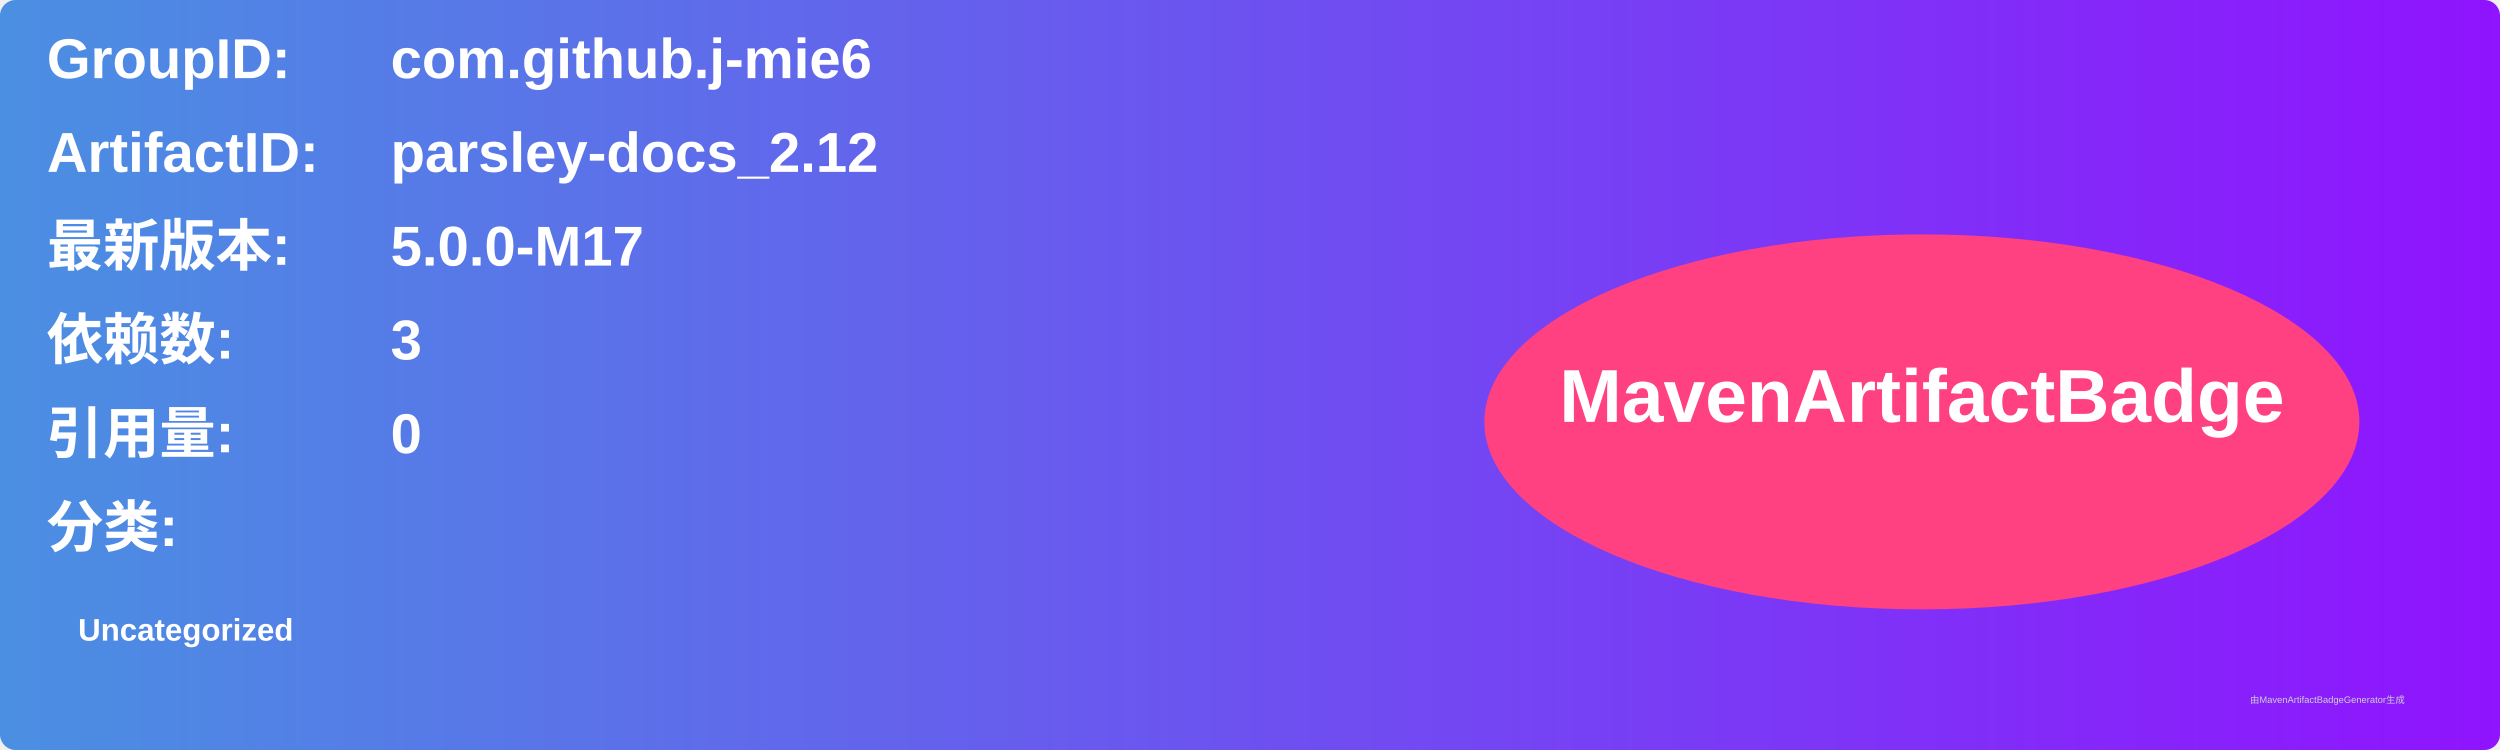
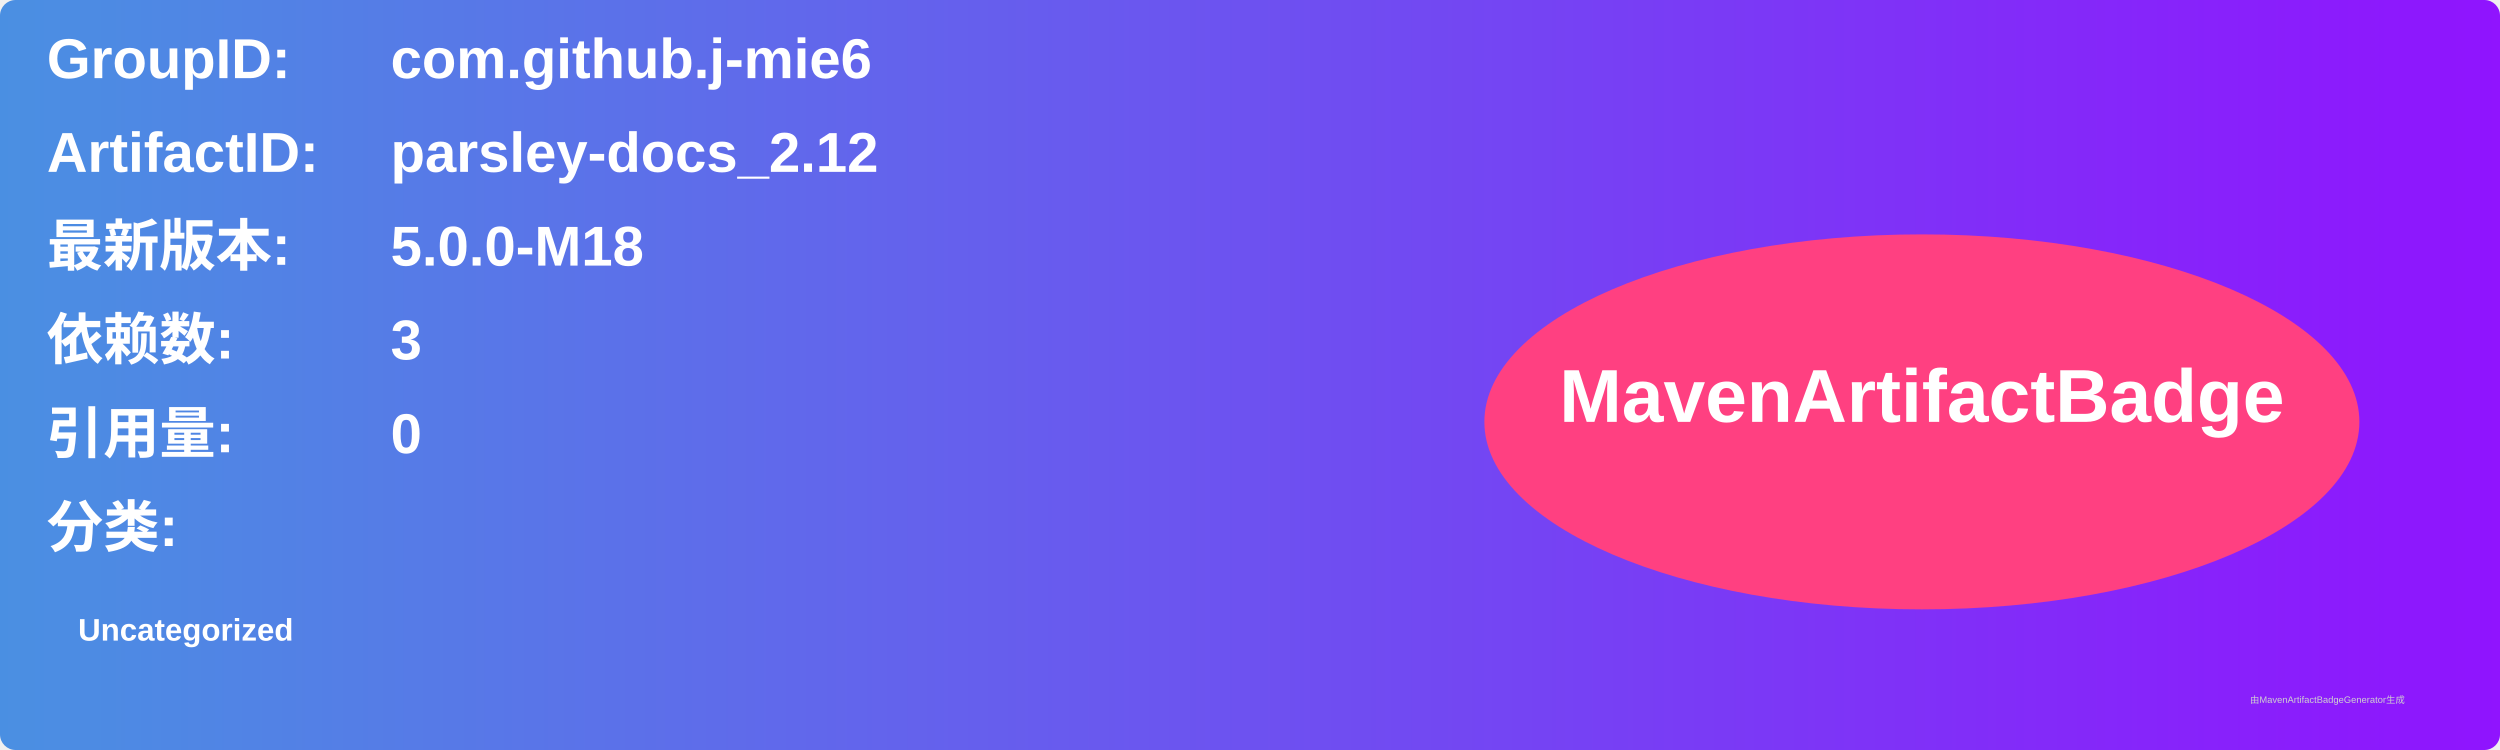
<svg xmlns="http://www.w3.org/2000/svg" width="800" height="240" viewBox="0 0 800 240">
  <linearGradient id="grad" x1="0%" y1="0%" x2="100%" y2="0%">
    <stop offset="0%" stop-color="#4a90e2" />
    <stop offset="100%" stop-color="#9013fe" />
  </linearGradient>
  <rect width="100%" height="100%" rx="5" ry="5" fill="url(#grad)" />
  <g transform="translate(15, 15)">
    <text x="0" y="10" font-family="Arial" font-size="18" fill="white" font-weight="bold" width="260">GroupID:</text>
    <text x="110" y="10" font-family="Arial" font-size="18" fill="white" font-weight="bold" width="460">com.github.j-mie6</text>
    <text x="0" y="40" font-family="Arial" font-size="18" fill="white" font-weight="bold" width="260">ArtifactID:</text>
    <text x="110" y="40" font-family="Arial" font-size="18" fill="white" font-weight="bold" width="460">parsley-docs_2.12</text>
    <text x="0" y="70" font-family="Arial" font-size="18" fill="white" font-weight="bold">最新版本:</text>
    <text x="110" y="70" font-family="Arial" font-size="18" fill="white" font-weight="bold">
-       <tspan font-weight="bold">5.0.0-M17</tspan>
+       <tspan font-weight="bold">5.0.0-M18</tspan>
    </text>
    <text x="0" y="100" font-family="Arial" font-size="18" fill="white" font-weight="bold">依赖数: </text>
    <text x="110" y="100" font-family="Arial" font-size="18" fill="white">
      <tspan font-weight="bold">3</tspan>
    </text>
    <text x="0" y="130" font-family="Arial" font-size="18" fill="white" font-weight="bold">引用量: </text>
    <text x="110" y="130" font-family="Arial" font-size="18" fill="white">
      <tspan font-weight="bold">0</tspan>
    </text>
    <text x="0" y="160" font-family="Arial" font-size="18" fill="white" font-weight="bold">分类:</text>
    <text x="10" y="190" font-family="Arial" font-size="10" fill="white">
      <tspan font-weight="bold">Uncategorized</tspan>
    </text>
    <ellipse cx="600" cy="120" rx="140" ry="60" fill="#ff4081" />
    <text x="600" y="120" text-anchor="middle" font-family="Arial" font-size="24" fill="white" font-weight="bold">MavenArtifactBadge</text>
  </g>
  <text x="720" y="225" font-family="Arial" font-size="3" fill="#d0d0d0">由MavenArtifactBadgeGenerator生成</text>
</svg>
